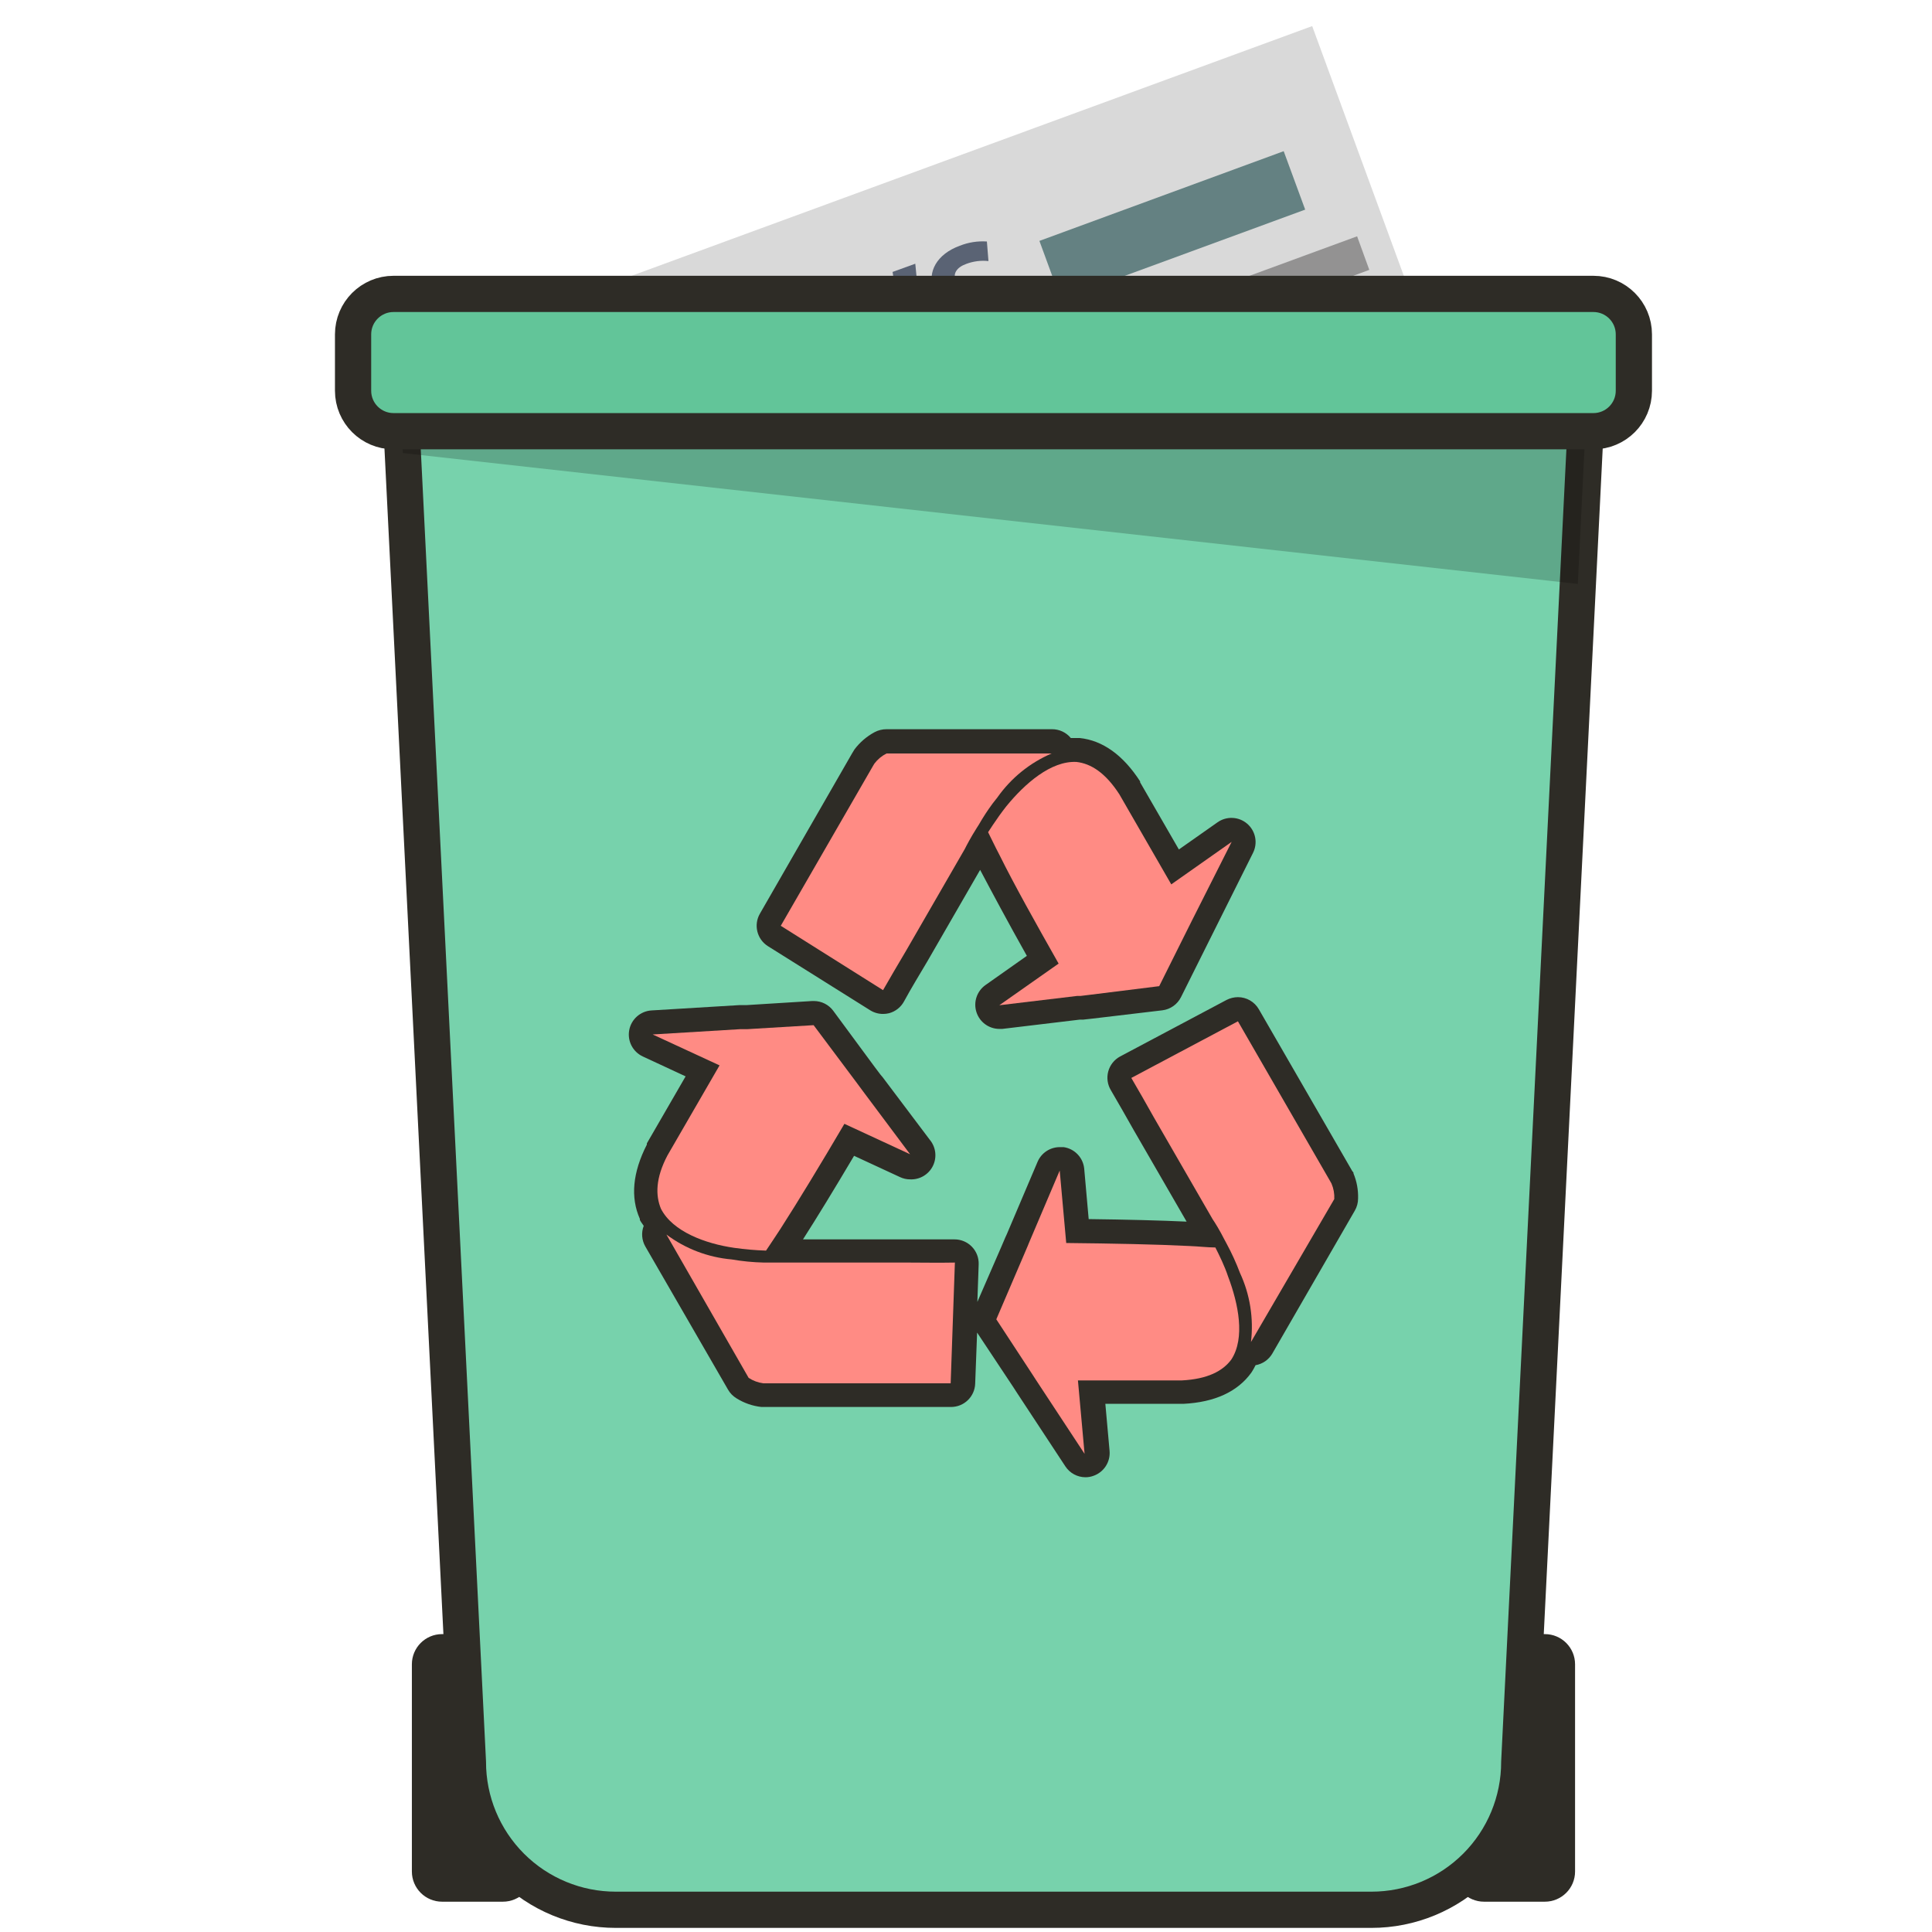
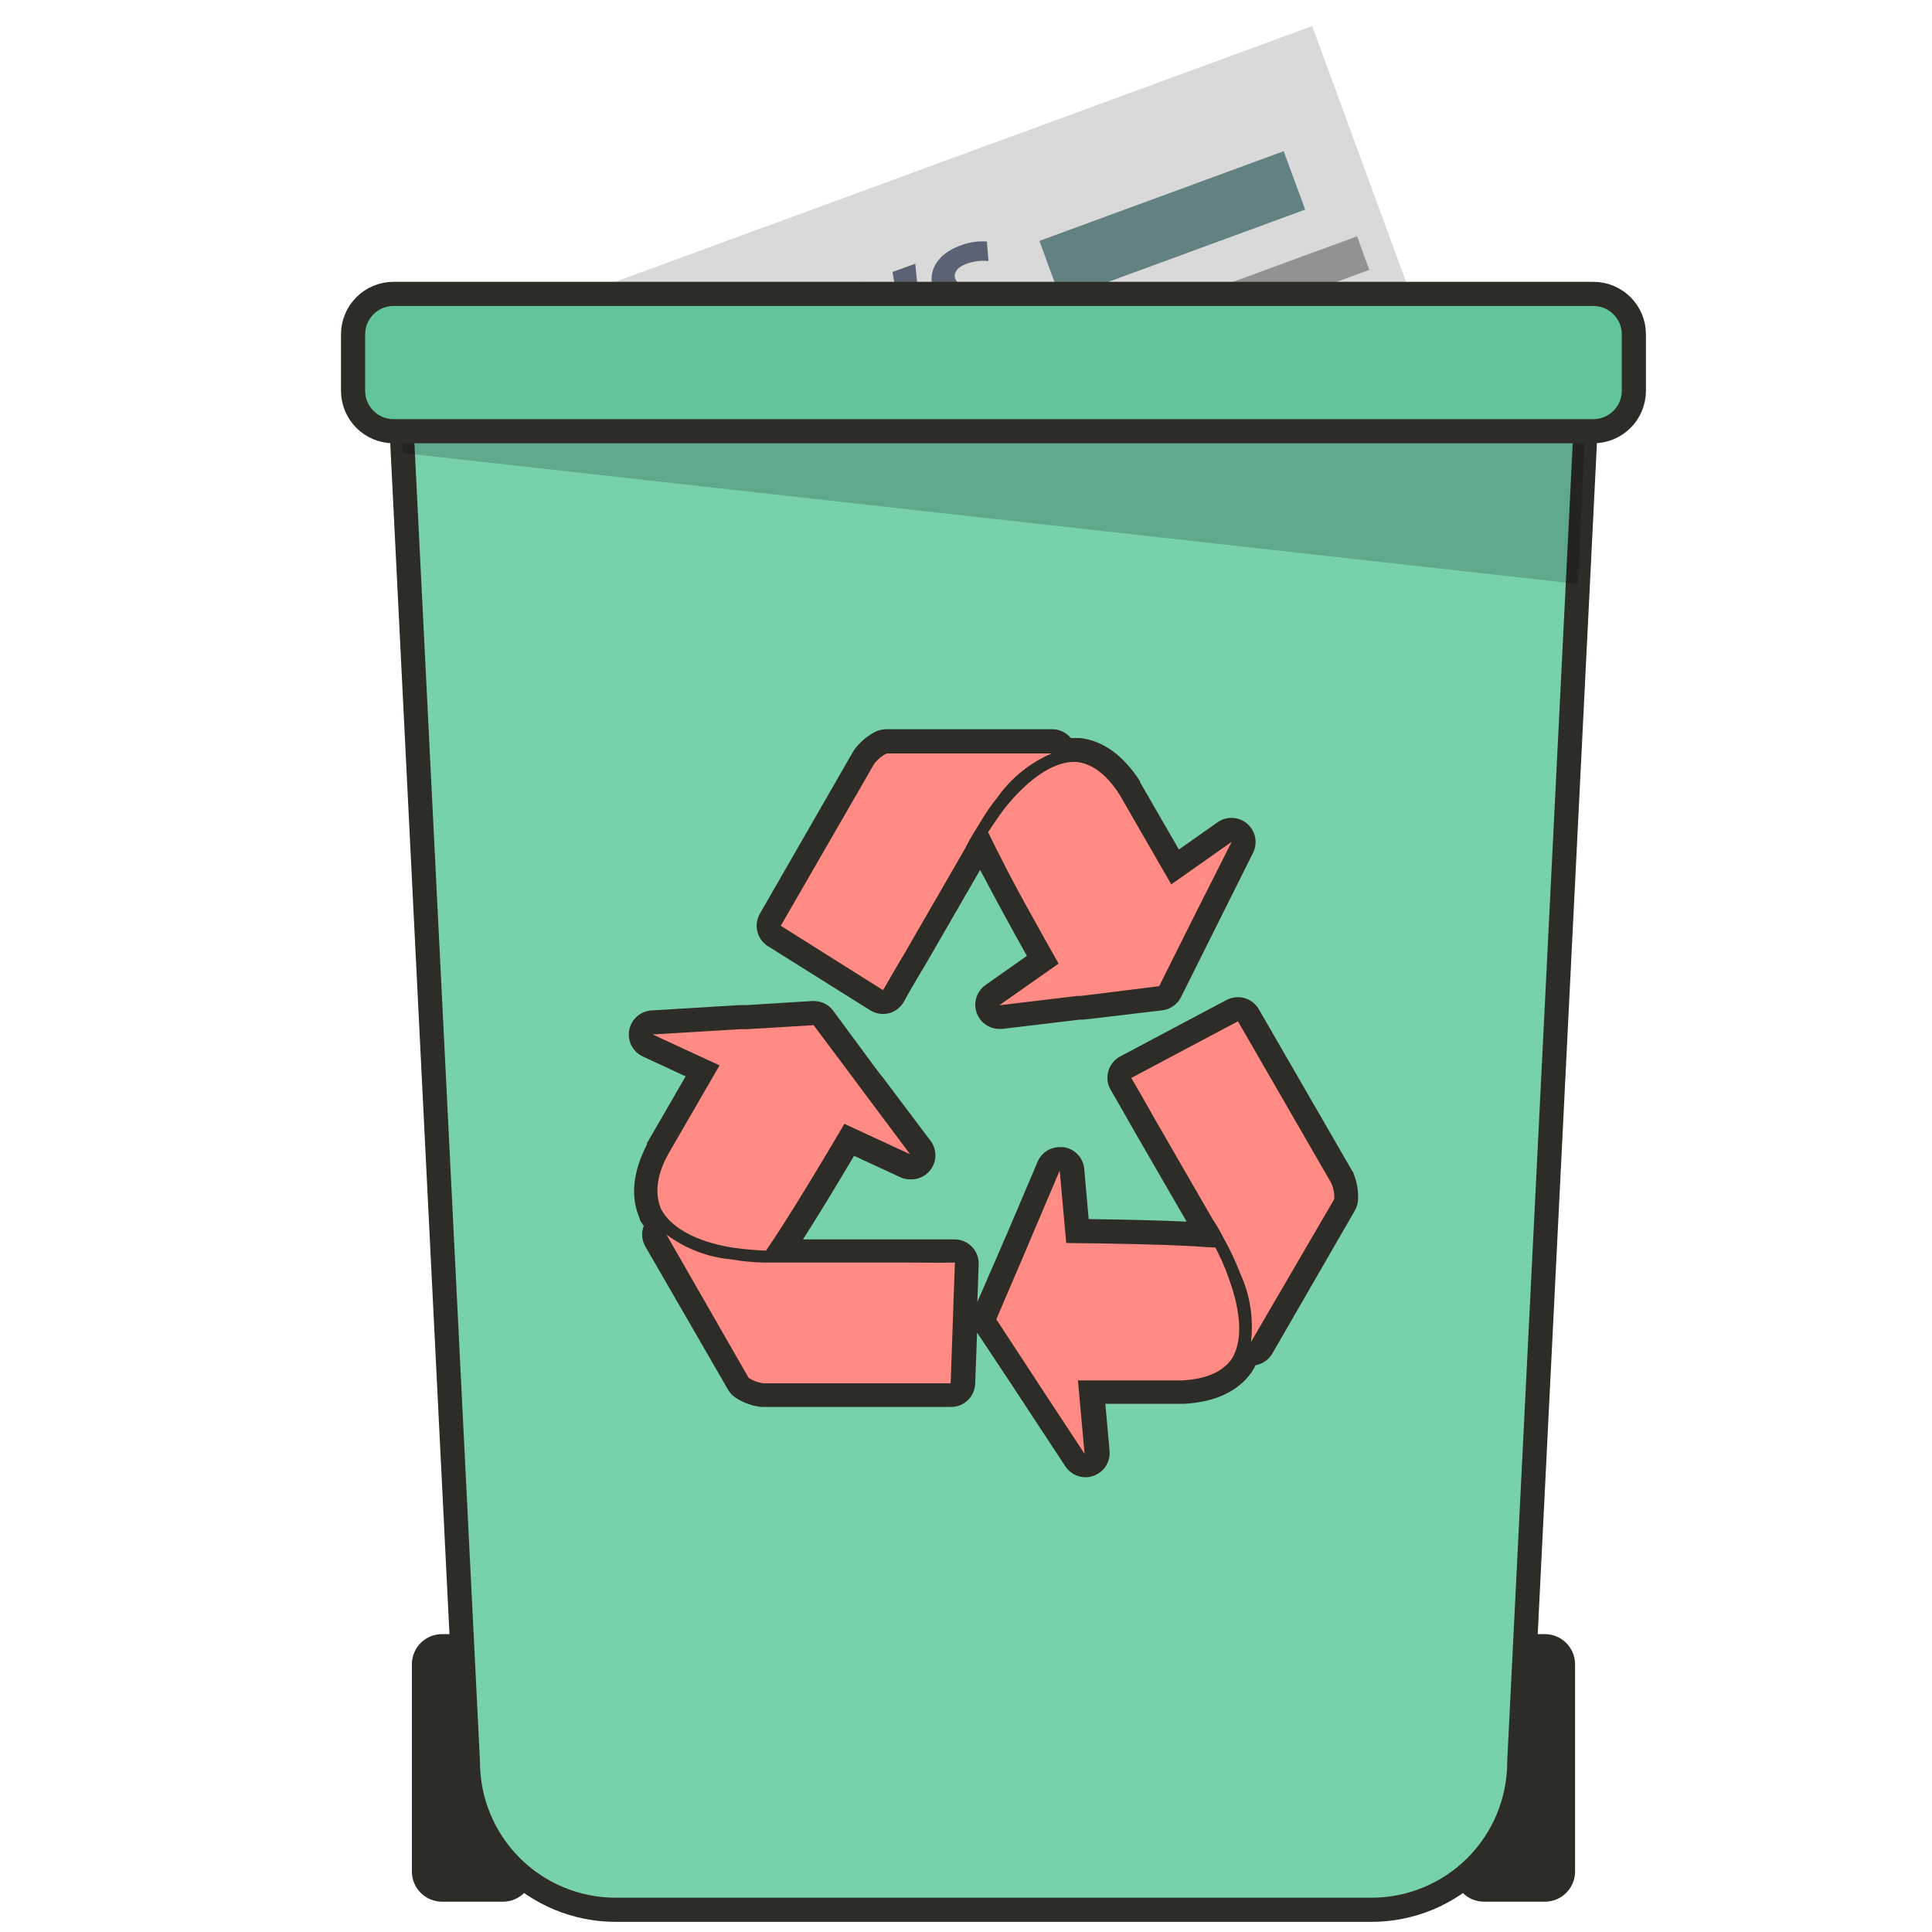
<svg xmlns="http://www.w3.org/2000/svg" viewBox="0 0 160 160">
  <defs>
-     <style>.cls-1{isolation:isolate;}.cls-2{fill:#d9d9d9;}.cls-3{fill:#5a6374;}.cls-4{fill:#648182;}.cls-5{fill:#939292;}.cls-6{opacity:0.2;mix-blend-mode:multiply;}.cls-7{fill:#2e2c26;}.cls-8{fill:#77d2ac;}.cls-8,.cls-9{stroke:#2e2c26;stroke-miterlimit:10;stroke-width:3px;}.cls-9{fill:#62c599;}.cls-10{fill:#ff8b84;}</style>
+     <style>.cls-1{isolation:isolate;}.cls-2{fill:#d9d9d9;}.cls-3{fill:#5a6374;}.cls-4{fill:#648182;}.cls-5{fill:#939292;}.cls-6{opacity:0.2;mix-blend-mode:multiply;}.cls-7{fill:#2e2c26;}.cls-8{fill:#77d2ac;}.cls-8,.cls-9{stroke:#2e2c26;stroke-miterlimit:10;stroke-width:2px;}.cls-9{fill:#62c599;}.cls-10{fill:#ff8b84;}</style>
  </defs>
  <g class="cls-1">
    <g id="레이어_1" data-name="레이어 1">
      <polygon class="cls-2" points="116.9 24.59 108.67 2.16 47.54 24.59 116.9 24.59" />
      <polygon class="cls-3" points="73.92 22.52 74.24 24.59 76.07 24.59 75.8 21.84 73.92 22.52" />
      <polygon class="cls-3" points="71.66 23.35 69.7 24.07 69.78 24.59 72.4 24.59 71.66 23.35" />
      <path class="cls-3" d="M79.11,23.08c-.15-.42.1-.93.9-1.22a4,4,0,0,1,1.85-.24L81.73,20a5.14,5.14,0,0,0-2.24.35c-1.93.7-2.7,2.2-2.19,3.59a2.14,2.14,0,0,0,.39.66h6a3.18,3.18,0,0,0-2.59-.9C79.85,23.66,79.3,23.6,79.11,23.08Z" />
      <polygon class="cls-4" points="87.78 24.59 88.39 24.59 108.09 17.36 106.31 12.52 86.08 19.95 87.78 24.59" />
      <polygon class="cls-5" points="112.39 19.57 109.31 20.7 98.71 24.59 107.31 24.59 110.33 23.48 113.4 22.35 112.39 19.57" />
      <path class="cls-6" d="M131.39,33.67c0-.16,0-.33,0-.5H33.17c0,.17,0,.34,0,.5l.19,3.85,97.31,10.84Z" />
      <rect class="cls-7" x="34.11" y="135.33" width="10.04" height="22.16" rx="2.5" />
      <rect class="cls-7" x="120.4" y="135.33" width="10.04" height="22.16" rx="2.5" />
      <path class="cls-8" d="M131.38,33.17H33.17c0,.17,0,.34,0,.5l.19,3.85,5.39,108.39A12.24,12.24,0,0,0,51,158.16h62.57a12.24,12.24,0,0,0,12.25-12.25l4.85-97.55.73-14.69C131.39,33.51,131.39,33.34,131.38,33.17Z" />
      <path class="cls-7" d="M112.09,97.18c0-.06,0-.11-.08-.16l-.11-.19-7.65-13.25a2,2,0,0,0-1.73-1,2.1,2.1,0,0,0-.94.23L92.75,87.5A2,2,0,0,0,92,90.29c.58,1,1.28,2.21,1.89,3.3l4.38,7.58c-2.15-.1-4.86-.17-8.11-.21l-.37-4.17A2,2,0,0,0,88.08,95l-.32,0a2,2,0,0,0-1.83,1.21l-2.55,6-.12.26-.32.75-2,4.6.11-3.11a2,2,0,0,0-.57-1.47,2,2,0,0,0-1.43-.6H66.5q1.73-2.7,4.23-6.92l3.8,1.76a1.94,1.94,0,0,0,.84.19A2,2,0,0,0,77,94.39L73.09,89.2,72.92,89l-.49-.65L69,83.7a2,2,0,0,0-1.6-.8h-.13l-5.47.34-.58,0-7.27.44a2,2,0,0,0-1.84,1.63,2,2,0,0,0,1.12,2.18l3.55,1.65-3.21,5.55,0,.1c-1.18,2.31-1.37,4.37-.58,6.15l0,.09c.09.18.22.33.32.49a2,2,0,0,0,.14,1.72l6.84,11.84a2,2,0,0,0,.7.72,4.87,4.87,0,0,0,2.07.72h15.7a2,2,0,0,0,2-1.93l.16-4.23,3,4.52.31.48,4,6.08a2,2,0,0,0,1.67.9,1.92,1.92,0,0,0,.66-.12,2,2,0,0,0,1.33-2.06l-.35-3.9H98c2.59-.13,4.48-1,5.62-2.57l.06-.09a5.7,5.7,0,0,0,.3-.54,2,2,0,0,0,1.38-.95l6.84-11.85a2,2,0,0,0,.27-1A5,5,0,0,0,112.09,97.18Z" />
      <path class="cls-7" d="M63.6,78.36l8.47,5.31a2,2,0,0,0,1.07.3,2.05,2.05,0,0,0,.49-.06,2,2,0,0,0,1.25-1c.54-1,1.27-2.2,1.91-3.28l4.38-7.59c1,1.89,2.27,4.27,3.87,7.12l-3.43,2.42a2,2,0,0,0,1.15,3.63H83l6.43-.77.29,0,.81-.09,5.73-.68a2,2,0,0,0,1.55-1.1l2.45-4.91.26-.52,3.25-6.51a2,2,0,0,0-.48-2.41,2,2,0,0,0-2.46-.12l-3.2,2.25-3.21-5.56a.22.22,0,0,0,0-.08c-1.41-2.18-3.1-3.39-5-3.59H89c-.11,0-.21,0-.32,0a2,2,0,0,0-1.55-.73H73.42a2.1,2.1,0,0,0-1,.25,5.13,5.13,0,0,0-1.66,1.43l-.09.15-.11.18L62.93,75.67A2,2,0,0,0,63.6,78.36Z" />
      <path class="cls-6" d="M131.39,33.67c0-.16,0-.33,0-.5H33.17c0,.17,0,.34,0,.5l.19,3.85,97.31,10.84Z" />
      <rect class="cls-9" x="29.24" y="24.34" width="106.07" height="11.37" rx="3.35" />
      <path class="cls-10" d="M87.67,79.8l-4.91,3.45,6.44-.77.28,0,.82-.1L96,81.67l2.45-4.91.26-.52L102,69.72l-5,3.52-4.3-7.46c-1.15-1.78-2.36-2.55-3.56-2.68-2.11-.1-4.27,1.8-5.79,3.66-.42.53-.8,1.07-1.14,1.58l-.38.58.38.77c.18.37.37.75.58,1.15C84,73.28,85.75,76.41,87.67,79.8Z" />
      <path class="cls-10" d="M100.65,103.31c-.64,0-1.36-.09-2.14-.12-2.75-.14-6.32-.21-10.21-.25l-.54-6-2.55,6-.11.27-.32.75-2.27,5.3,3,4.58.31.48,4,6.08-.55-6.08h8.61c2.12-.11,3.39-.77,4.1-1.74,1.15-1.78.58-4.6-.27-6.85C101.41,104.83,101,104,100.65,103.31Z" />
      <path class="cls-10" d="M110.5,99.3a2.87,2.87,0,0,0-.23-1.28l-.1-.18-7.65-13.26-8.83,4.69c.54.92,1.21,2.09,1.91,3.34l4.83,8.37c.18.26.57.88,1,1.73h0l.14.26a20,20,0,0,1,1.12,2.45,10.58,10.58,0,0,1,.91,5.72Z" />
      <path class="cls-10" d="M82.2,66.55l.4-.51a10.6,10.6,0,0,1,4.49-3.64H73.42a2.88,2.88,0,0,0-1,.83l-.11.18L64.66,76.67,73.13,82c.53-.93,1.21-2.09,1.94-3.32l4.83-8.37c.14-.28.48-.94,1-1.76v0l.16-.25A17.91,17.91,0,0,1,82.2,66.55Z" />
      <path class="cls-10" d="M60.8,103.34a24.21,24.21,0,0,0,2.64.23c.36-.53.75-1.13,1.18-1.78,1.49-2.32,3.34-5.37,5.31-8.72l5.44,2.52L71.49,90.4l-.17-.23-.49-.66L67.38,84.9l-5.48.33-.58,0-7.27.44,5.54,2.56-4.31,7.45c-1,1.89-1,3.33-.54,4.43C55.71,102,58.43,103,60.8,103.34Z" />
      <path class="cls-10" d="M75.23,104.56H65.57c-.31,0-1,0-2,0l0,0h-.3a17.94,17.94,0,0,1-2.68-.26,10.56,10.56,0,0,1-5.4-2.06L62,114.11a2.92,2.92,0,0,0,1.22.45H78.73l.35-10C78,104.58,76.67,104.57,75.23,104.56Z" />
    </g>
  </g>
</svg>
